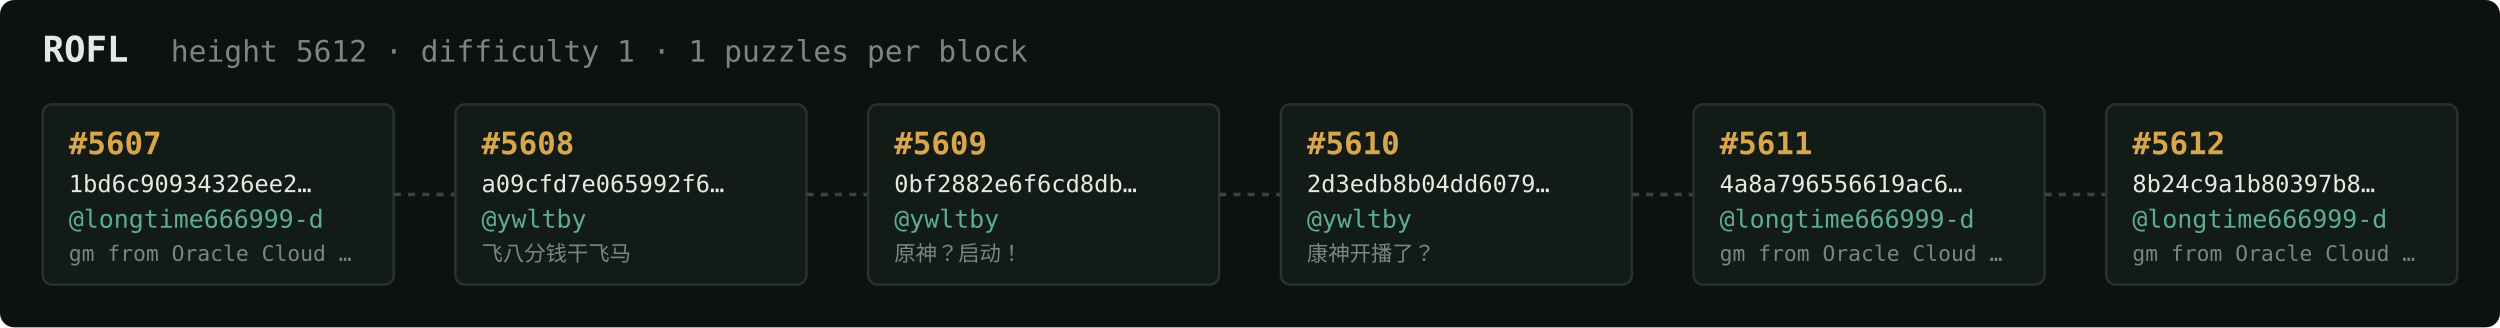
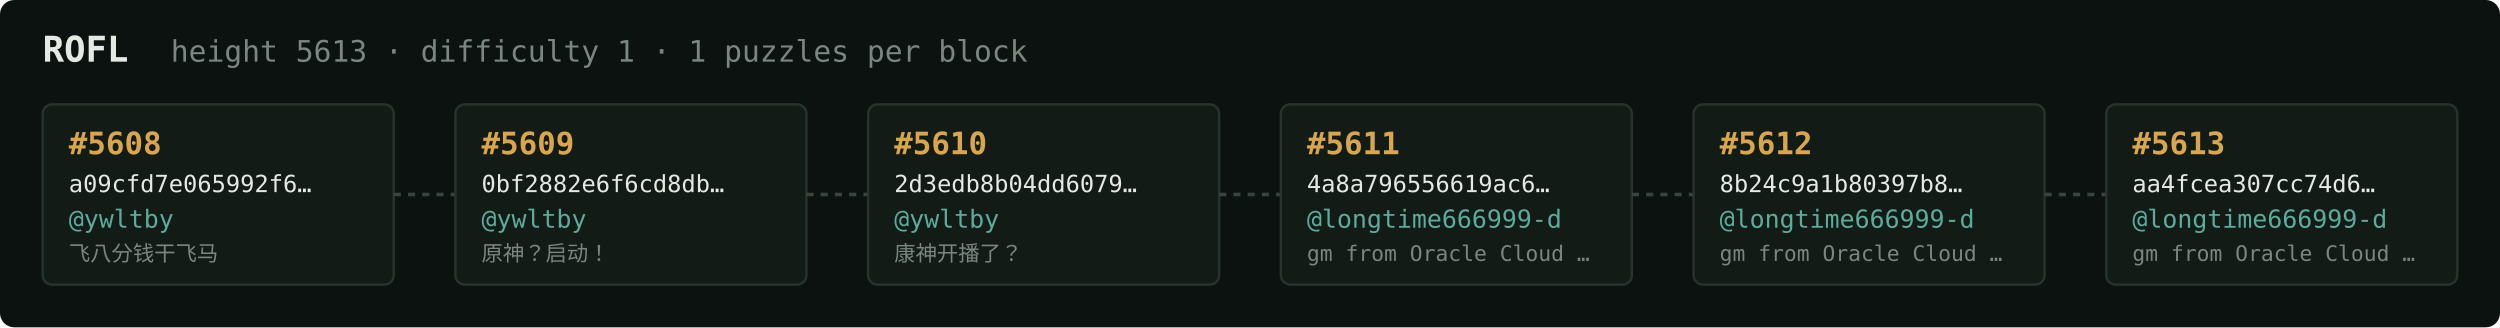
<svg xmlns="http://www.w3.org/2000/svg" width="1054" height="138" viewBox="0 0 1054 138" font-family="ui-monospace,SFMono-Regular,Menlo,monospace">
  <rect fill="#0c1210" width="1054" height="138" rx="6" />
  <text x="18" y="26" fill="#e5e9e3" font-size="15" font-weight="700">ROFL</text>
-   <text x="72" y="26" fill="#7a867f" font-size="12.5">height 5612 · difficulty 1 · 1 puzzles per block</text>
+   <text x="72" y="26" fill="#7a867f" font-size="12.5">height 5613 · difficulty 1 · 1 puzzles per block</text>
  <rect x="18" y="44" width="148" height="76" rx="4" fill="#131b17" stroke="#28332e" stroke-width="1" />
-   <text x="29" y="65" fill="#d9a64c" font-size="13" font-weight="700">#5607</text>
-   <text x="29" y="81" fill="#e5e9e3" font-size="10">1bd6c90934326ee2…</text>
-   <text x="29" y="96" fill="#5cab9b" font-size="10.5">@longtime666999-d</text>
-   <text x="29" y="110" fill="#7a867f" font-size="9">gm from Oracle Cloud …</text>
+   <text x="29" y="65" fill="#d9a64c" font-size="13" font-weight="700">#5608</text>
+   <text x="29" y="81" fill="#e5e9e3" font-size="10">a09cfd7e065992f6…</text>
+   <text x="29" y="96" fill="#5cab9b" font-size="10.5">@ywltby</text>
+   <text x="29" y="110" fill="#7a867f" font-size="9">飞八分钱干飞马</text>
  <line x1="166" y1="82.0" x2="192" y2="82.0" stroke="#38443e" stroke-width="1.5" stroke-dasharray="3 3" />
  <rect x="192" y="44" width="148" height="76" rx="4" fill="#131b17" stroke="#28332e" stroke-width="1" />
-   <text x="203" y="65" fill="#d9a64c" font-size="13" font-weight="700">#5608</text>
-   <text x="203" y="81" fill="#e5e9e3" font-size="10">a09cfd7e065992f6…</text>
+   <text x="203" y="65" fill="#d9a64c" font-size="13" font-weight="700">#5609</text>
+   <text x="203" y="81" fill="#e5e9e3" font-size="10">0bf2882e6f6cd8db…</text>
  <text x="203" y="96" fill="#5cab9b" font-size="10.5">@ywltby</text>
-   <text x="203" y="110" fill="#7a867f" font-size="9">飞八分钱干飞马</text>
+   <text x="203" y="110" fill="#7a867f" font-size="9">原神？启动！</text>
  <line x1="340" y1="82.0" x2="366" y2="82.0" stroke="#38443e" stroke-width="1.5" stroke-dasharray="3 3" />
  <rect x="366" y="44" width="148" height="76" rx="4" fill="#131b17" stroke="#28332e" stroke-width="1" />
-   <text x="377" y="65" fill="#d9a64c" font-size="13" font-weight="700">#5609</text>
-   <text x="377" y="81" fill="#e5e9e3" font-size="10">0bf2882e6f6cd8db…</text>
+   <text x="377" y="65" fill="#d9a64c" font-size="13" font-weight="700">#5610</text>
+   <text x="377" y="81" fill="#e5e9e3" font-size="10">2d3edb8b04dd6079…</text>
  <text x="377" y="96" fill="#5cab9b" font-size="10.5">@ywltby</text>
-   <text x="377" y="110" fill="#7a867f" font-size="9">原神？启动！</text>
+   <text x="377" y="110" fill="#7a867f" font-size="9">康神开播了？</text>
  <line x1="514" y1="82.0" x2="540" y2="82.0" stroke="#38443e" stroke-width="1.5" stroke-dasharray="3 3" />
  <rect x="540" y="44" width="148" height="76" rx="4" fill="#131b17" stroke="#28332e" stroke-width="1" />
-   <text x="551" y="65" fill="#d9a64c" font-size="13" font-weight="700">#5610</text>
-   <text x="551" y="81" fill="#e5e9e3" font-size="10">2d3edb8b04dd6079…</text>
-   <text x="551" y="96" fill="#5cab9b" font-size="10.5">@ywltby</text>
-   <text x="551" y="110" fill="#7a867f" font-size="9">康神开播了？</text>
+   <text x="551" y="65" fill="#d9a64c" font-size="13" font-weight="700">#5611</text>
+   <text x="551" y="81" fill="#e5e9e3" font-size="10">4a8a796556619ac6…</text>
+   <text x="551" y="96" fill="#5cab9b" font-size="10.5">@longtime666999-d</text>
+   <text x="551" y="110" fill="#7a867f" font-size="9">gm from Oracle Cloud …</text>
  <line x1="688" y1="82.0" x2="714" y2="82.0" stroke="#38443e" stroke-width="1.5" stroke-dasharray="3 3" />
  <rect x="714" y="44" width="148" height="76" rx="4" fill="#131b17" stroke="#28332e" stroke-width="1" />
-   <text x="725" y="65" fill="#d9a64c" font-size="13" font-weight="700">#5611</text>
-   <text x="725" y="81" fill="#e5e9e3" font-size="10">4a8a796556619ac6…</text>
+   <text x="725" y="65" fill="#d9a64c" font-size="13" font-weight="700">#5612</text>
+   <text x="725" y="81" fill="#e5e9e3" font-size="10">8b24c9a1b80397b8…</text>
  <text x="725" y="96" fill="#5cab9b" font-size="10.5">@longtime666999-d</text>
  <text x="725" y="110" fill="#7a867f" font-size="9">gm from Oracle Cloud …</text>
  <line x1="862" y1="82.0" x2="888" y2="82.0" stroke="#38443e" stroke-width="1.5" stroke-dasharray="3 3" />
  <rect x="888" y="44" width="148" height="76" rx="4" fill="#131b17" stroke="#28332e" stroke-width="1" />
-   <text x="899" y="65" fill="#d9a64c" font-size="13" font-weight="700">#5612</text>
-   <text x="899" y="81" fill="#e5e9e3" font-size="10">8b24c9a1b80397b8…</text>
+   <text x="899" y="65" fill="#d9a64c" font-size="13" font-weight="700">#5613</text>
+   <text x="899" y="81" fill="#e5e9e3" font-size="10">aa4fcea307cc74d6…</text>
  <text x="899" y="96" fill="#5cab9b" font-size="10.5">@longtime666999-d</text>
  <text x="899" y="110" fill="#7a867f" font-size="9">gm from Oracle Cloud …</text>
</svg>
